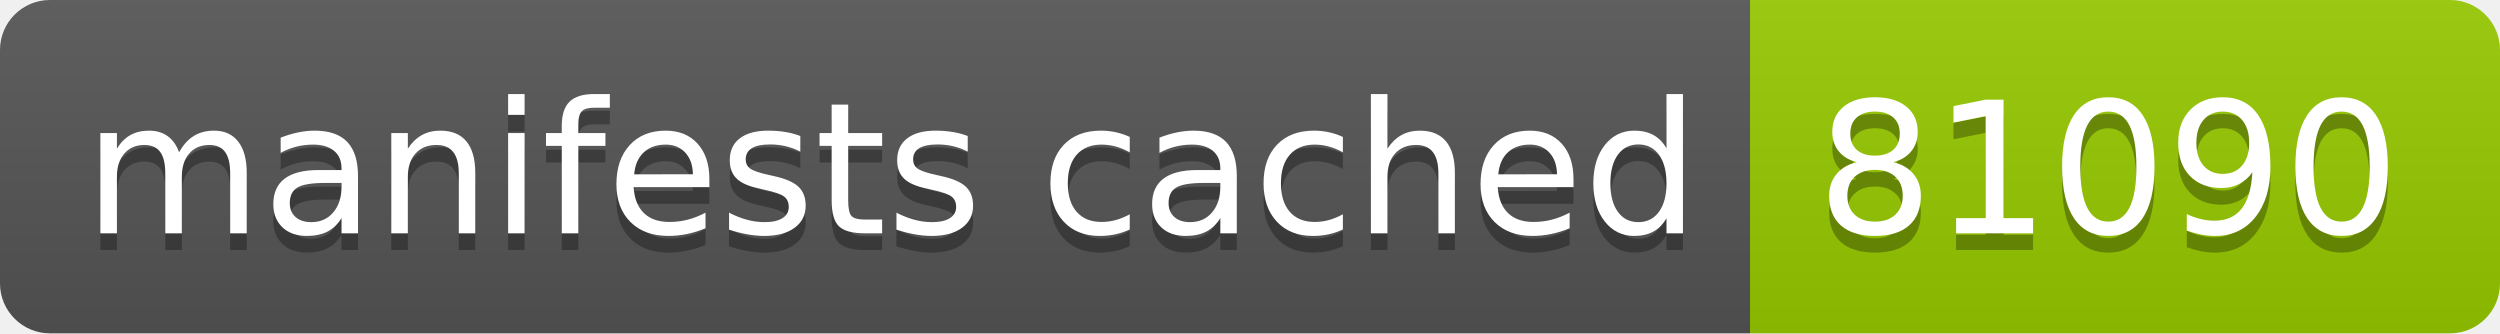
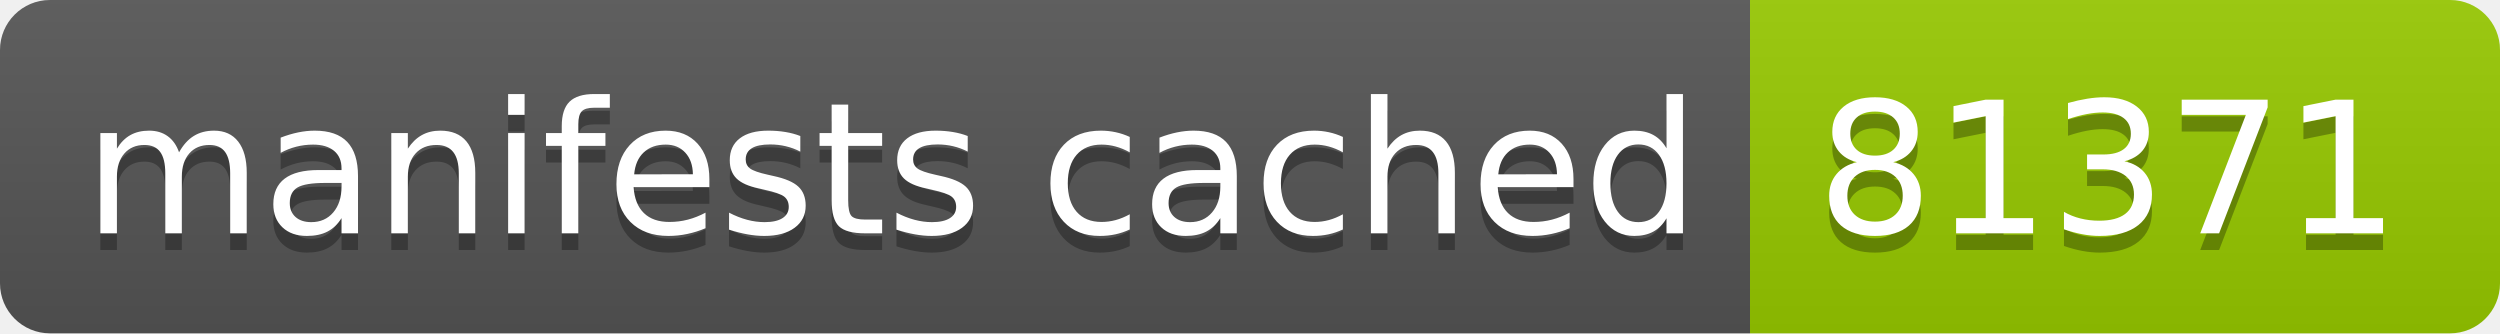
- <svg xmlns="http://www.w3.org/2000/svg" width="150" height="20" role="img" aria-label="manifests cached: 81090">
+ <svg xmlns="http://www.w3.org/2000/svg" width="150" height="20" role="img" aria-label="manifests cached: 81371">
  <linearGradient id="s" x2="0" y2="100%">
    <stop offset="0" stop-color="#bbb" stop-opacity=".1" />
    <stop offset="1" stop-opacity=".1" />
  </linearGradient>
  <clipPath id="r">
    <rect width="150" height="20" rx="3" fill="#fff" />
  </clipPath>
  <g clip-path="url(#r)">
    <rect width="105" height="20" fill="#555" />
    <rect x="105" width="45" height="20" fill="#97ca00" />
    <rect width="150" height="20" fill="url(#s)" />
  </g>
  <g fill="#fff" text-anchor="middle" font-family="Verdana,Geneva,DejaVu Sans,sans-serif" text-rendering="geometricPrecision" font-size="110">
    <text aria-hidden="true" x="535" y="150" fill="#010101" fill-opacity=".3" transform="scale(.1)" textLength="950">manifests cached</text>
    <text x="535" y="140" transform="scale(.1)" fill="#fff" textLength="950">manifests cached</text>
-     <text aria-hidden="true" x="1265" y="150" fill="#010101" fill-opacity=".3" transform="scale(.1)" textLength="350">81090</text>
-     <text x="1265" y="140" transform="scale(.1)" fill="#fff" textLength="350">81090</text>
+     <text aria-hidden="true" x="1265" y="150" fill="#010101" fill-opacity=".3" transform="scale(.1)" textLength="350">81371</text>
+     <text x="1265" y="140" transform="scale(.1)" fill="#fff" textLength="350">81371</text>
  </g>
</svg>
